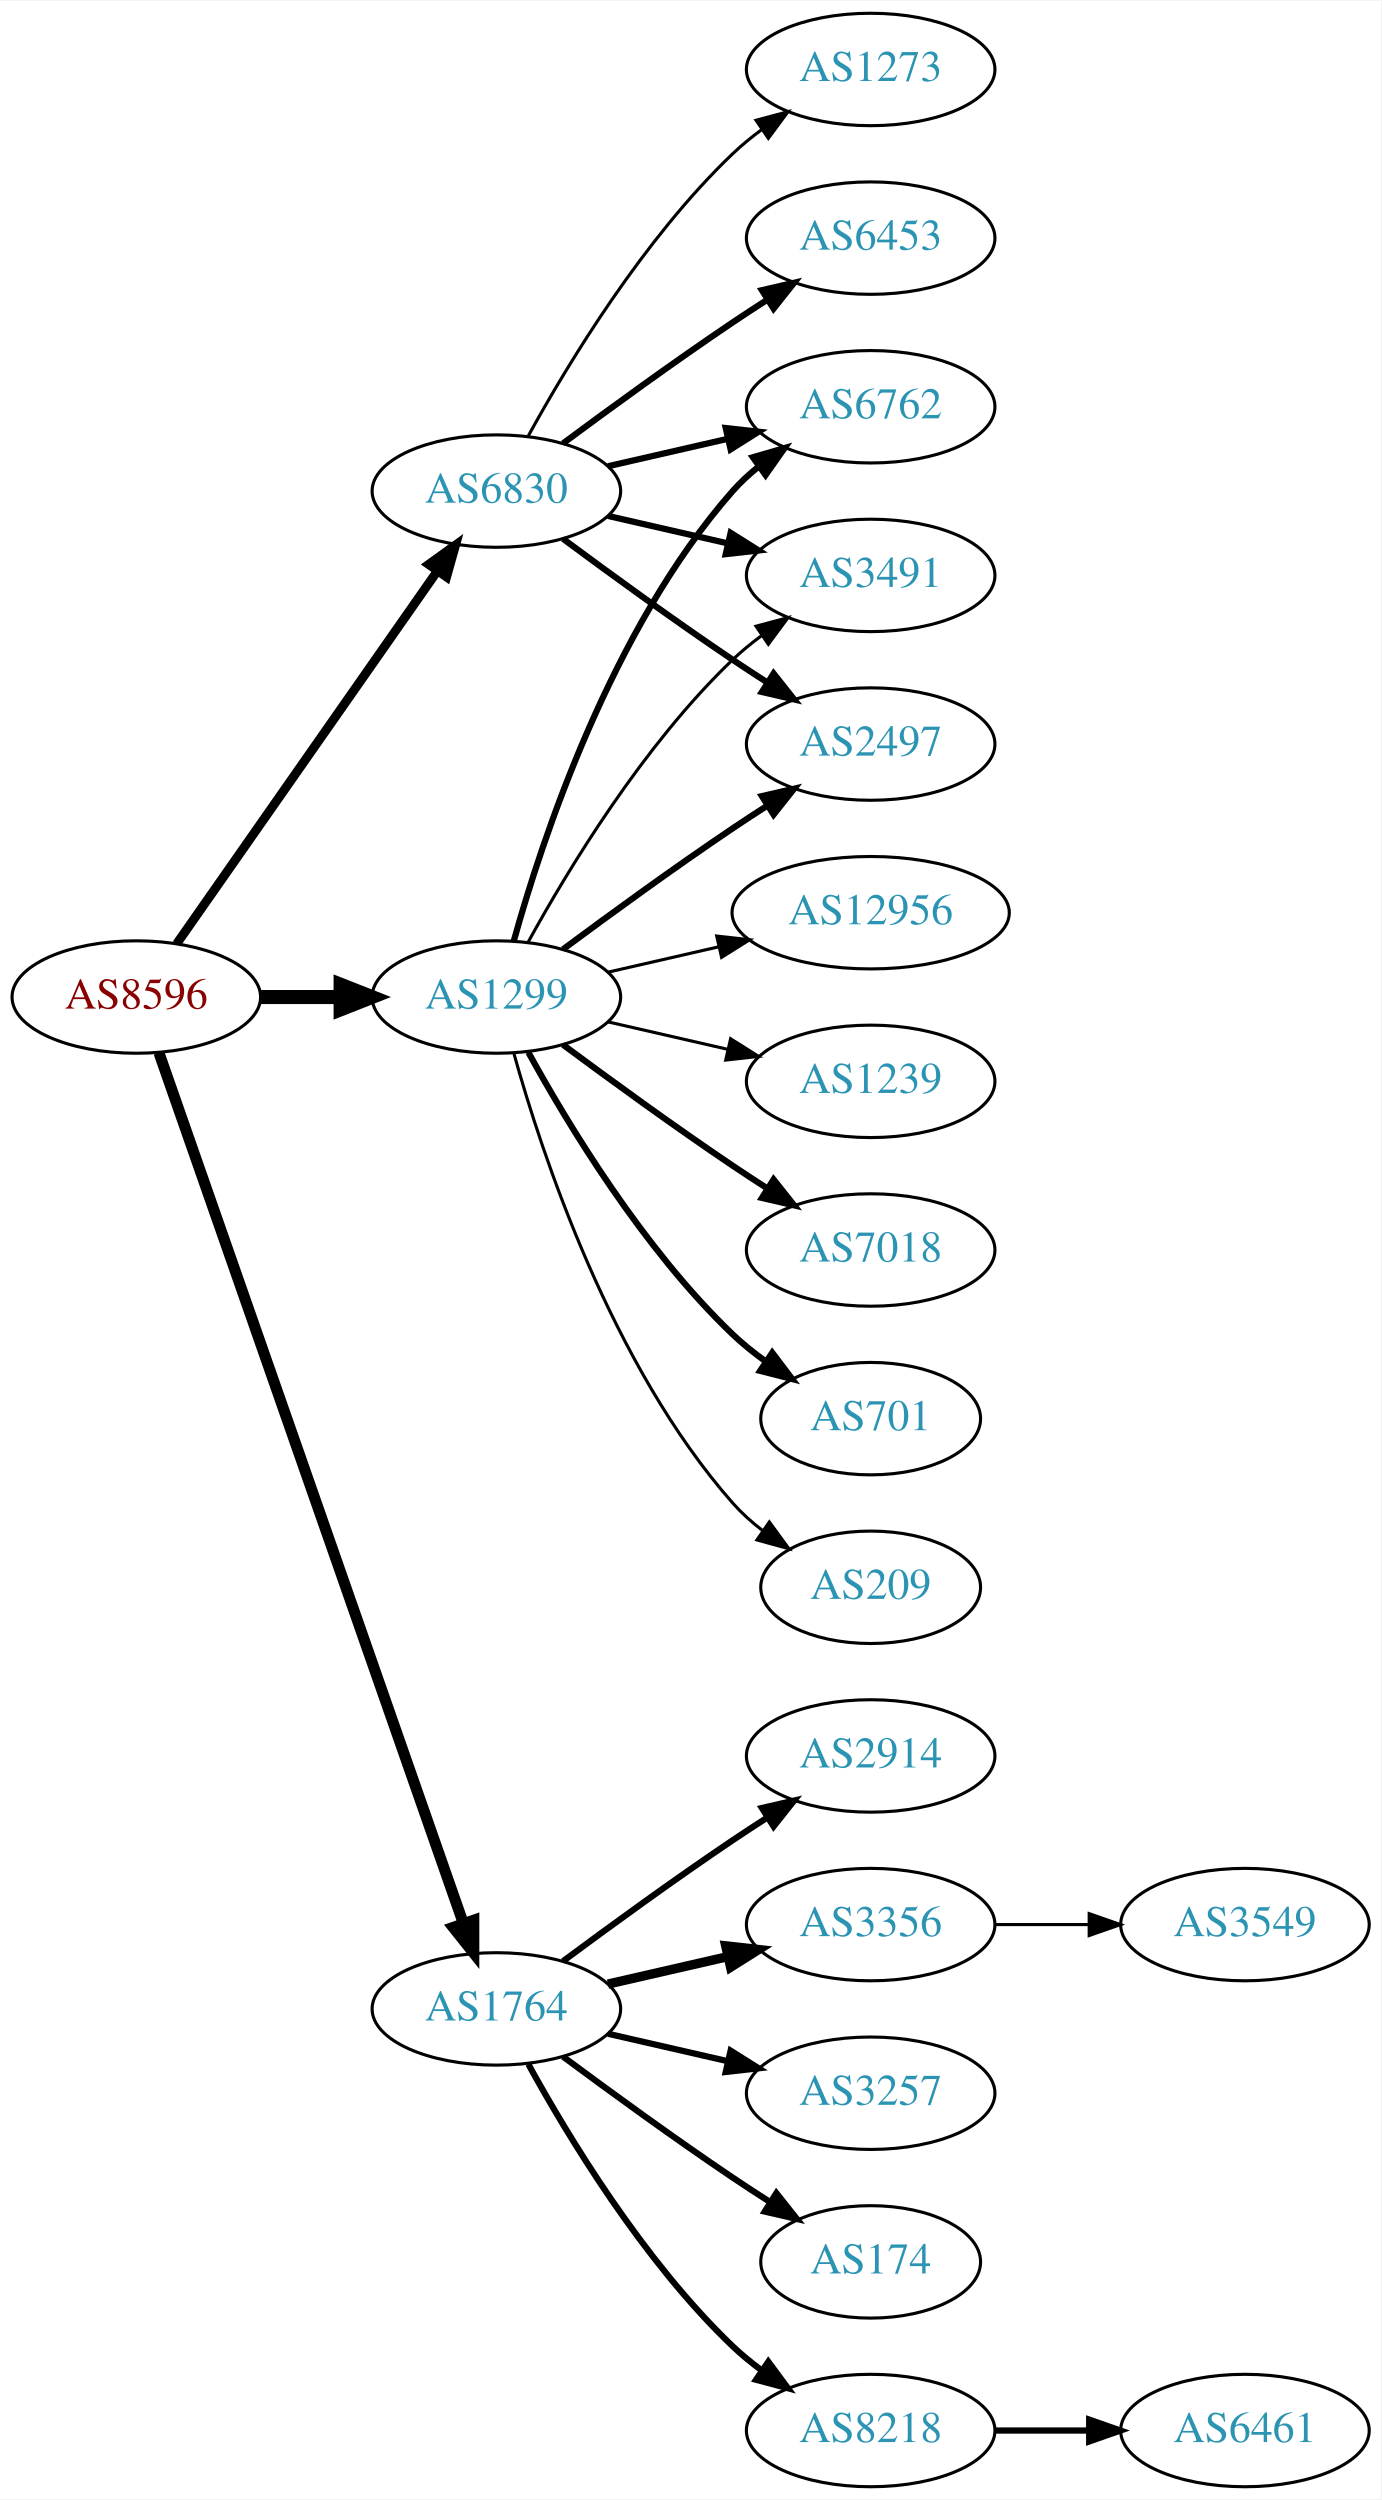
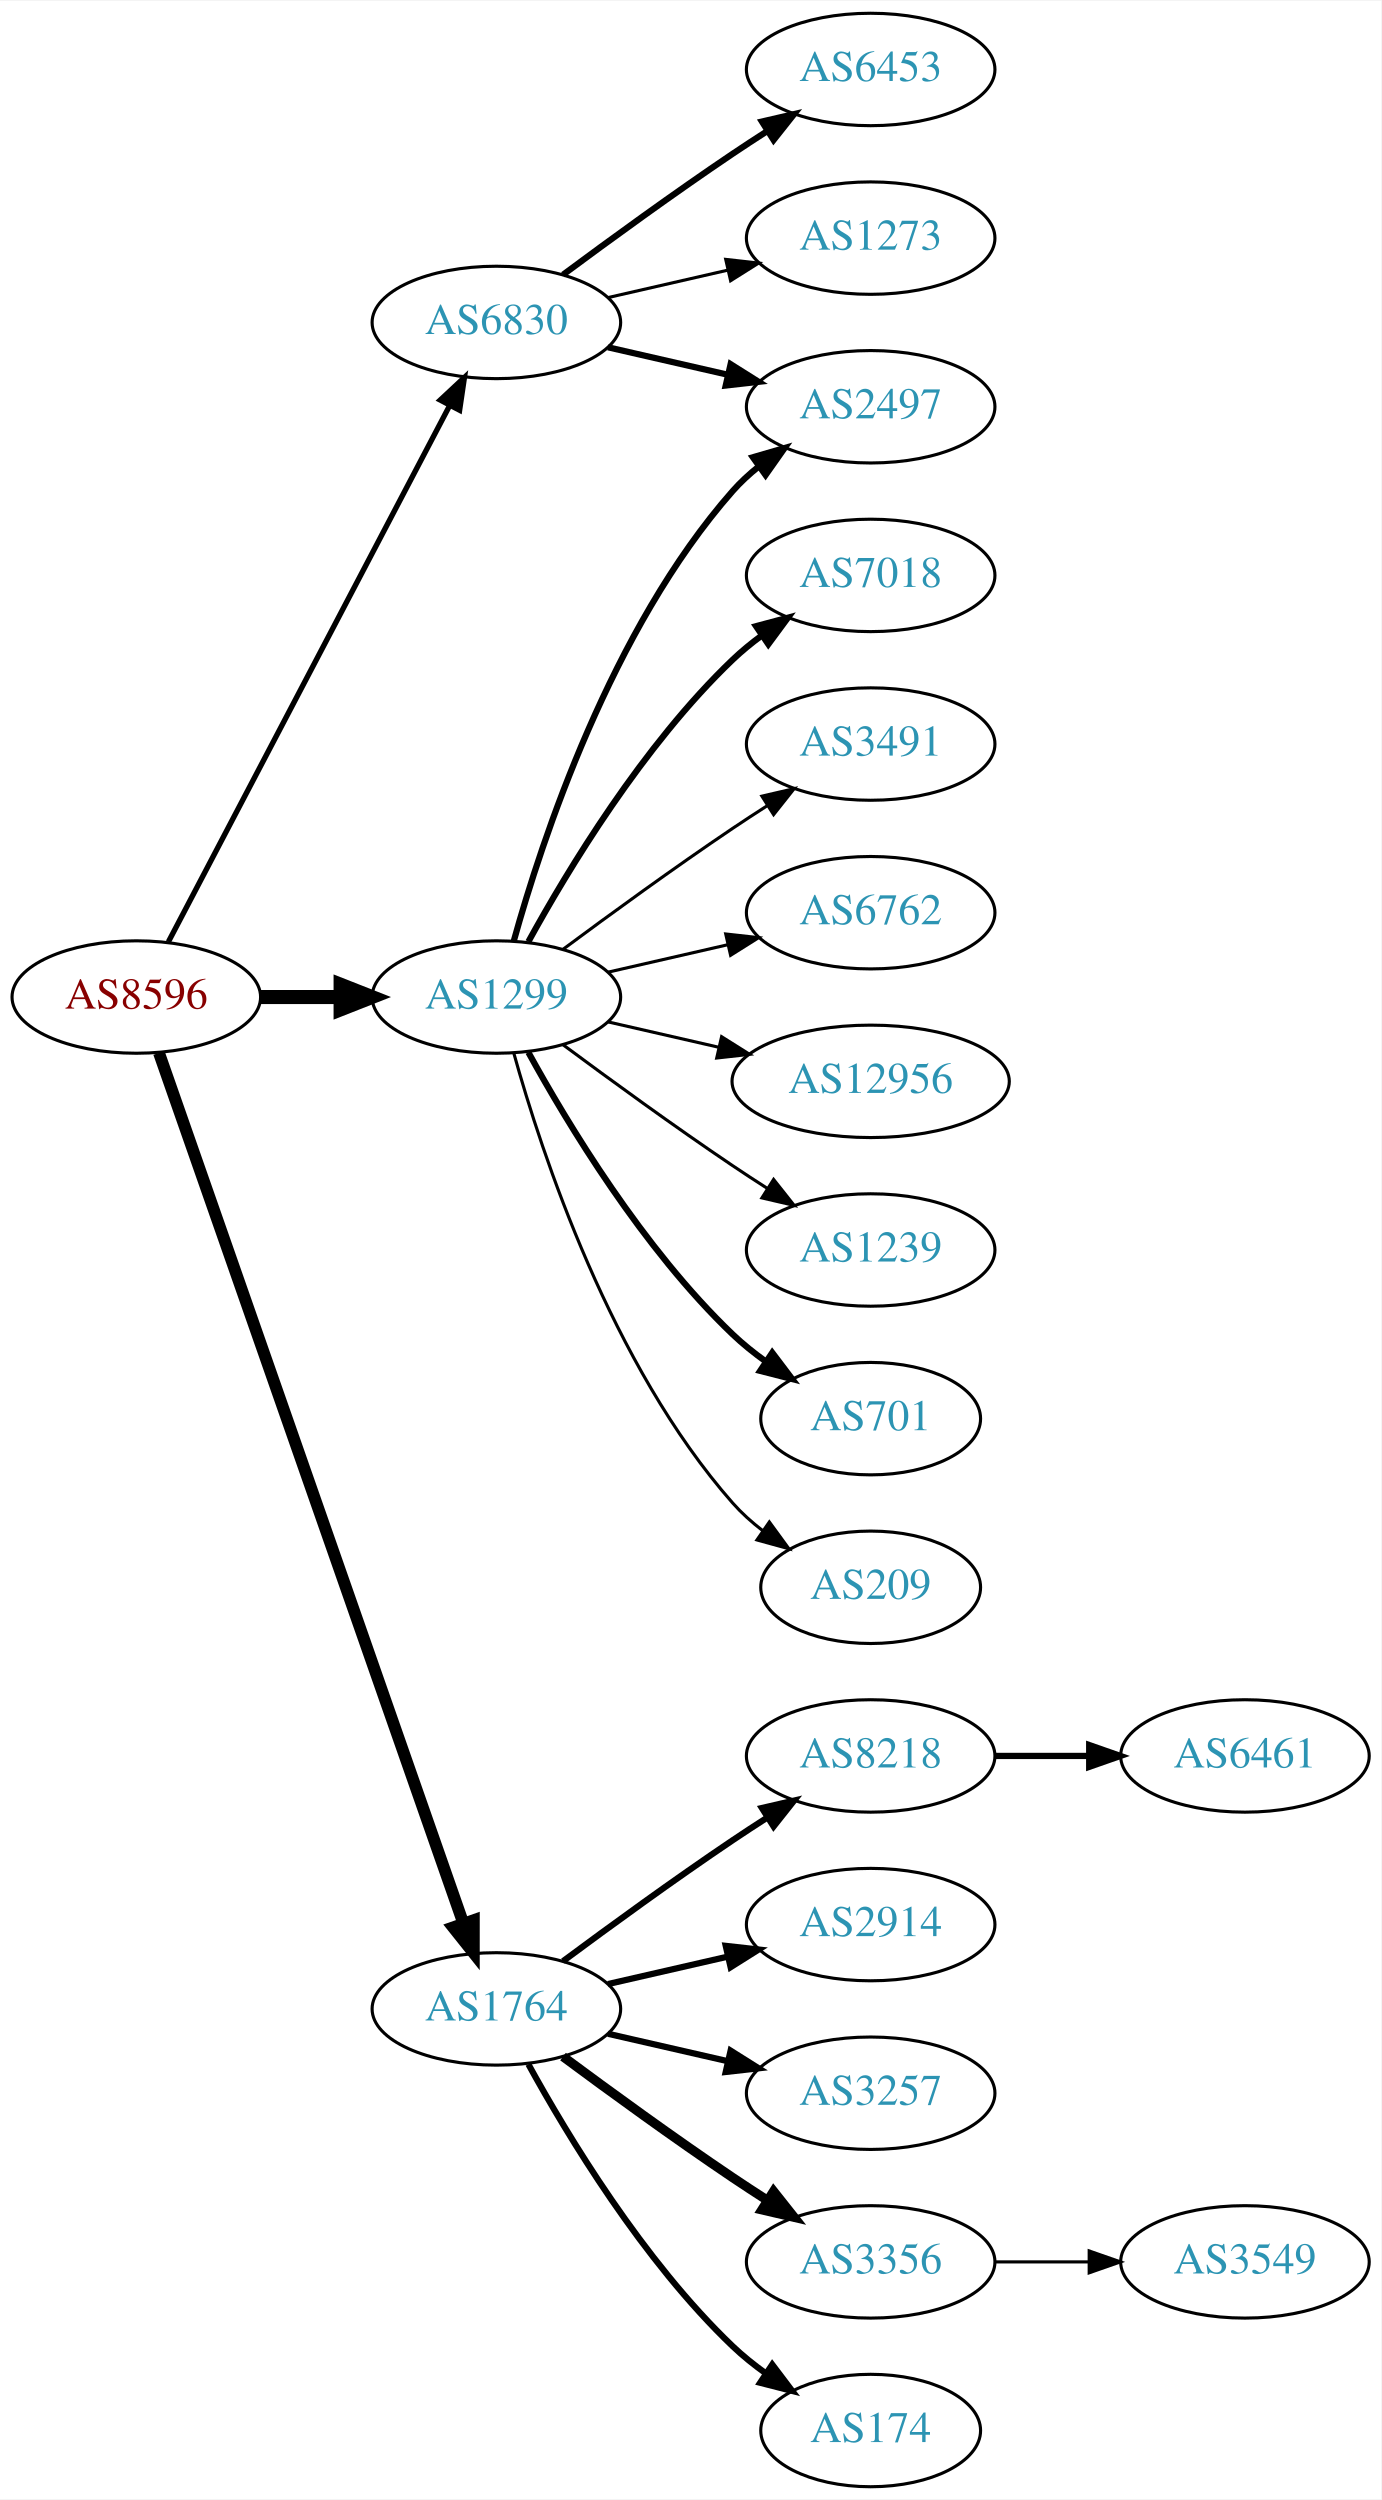
<svg xmlns="http://www.w3.org/2000/svg" xmlns:xlink="http://www.w3.org/1999/xlink" width="442pt" height="800pt" viewBox="0.00 0.00 442.27 800.00">
  <g id="graph0" class="graph" transform="scale(1 1) rotate(0) translate(4 796)">
    <polygon fill="white" stroke="none" points="-4,4 -4,-796 438.271,-796 438.271,4 -4,4" />
    <g id="node1" class="node">
      <g id="a_node1">
        <a xlink:href="/asn/8596" xlink:title="AS8596 ~ hotze.com GmbH [AT]">
          <ellipse fill="#ffffff" stroke="black" cx="39.647" cy="-477" rx="39.794" ry="18" />
          <text text-anchor="middle" x="39.647" y="-473.3" font-family="Times,serif" font-size="14.00" fill="#880000">AS8596</text>
        </a>
      </g>
    </g>
    <g id="node2" class="node">
      <g id="a_node2">
        <a xlink:href="/asn/1299" xlink:title="AS1299 ~ Telia Carrier [EU]">
          <ellipse fill="#ffffff" stroke="black" cx="154.939" cy="-477" rx="39.794" ry="18" />
          <text text-anchor="middle" x="154.939" y="-473.3" font-family="Times,serif" font-size="14.00" fill="#2c94b3">AS1299</text>
        </a>
      </g>
    </g>
    <g id="edge1" class="edge">
      <path fill="none" stroke="black" stroke-width="4.5" d="M79.319,-477C87.522,-477 96.286,-477 104.818,-477" />
      <polygon fill="black" stroke="black" stroke-width="4.5" points="105.057,-480.938 115.057,-477 105.057,-473.063 105.057,-480.938" />
    </g>
    <g id="node3" class="node">
      <g id="a_node3">
        <a xlink:href="/asn/1764" xlink:title="AS1764 ~ NEXTLAYER-AS [AT]">
          <ellipse fill="#ffffff" stroke="black" cx="154.939" cy="-153" rx="39.794" ry="18" />
          <text text-anchor="middle" x="154.939" y="-149.3" font-family="Times,serif" font-size="14.00" fill="#2c94b3">AS1764</text>
        </a>
      </g>
    </g>
    <g id="edge2" class="edge">
-       <path fill="none" stroke="black" stroke-width="3.536" d="M46.899,-459.119C65.701,-405.349 121.815,-244.871 144.383,-180.33" />
-       <polygon fill="black" stroke="black" stroke-width="3.536" points="147.709,-181.421 147.706,-170.826 141.102,-179.11 147.709,-181.421" />
+       <path fill="none" stroke="black" stroke-width="3.808" d="M46.899,-459.119C65.701,-405.349 121.815,-244.871 144.383,-180.33" />
+       <polygon fill="black" stroke="black" stroke-width="3.808" points="147.709,-181.421 147.706,-170.826 141.102,-179.11 147.709,-181.421" />
    </g>
    <g id="node4" class="node">
      <g id="a_node4">
        <a xlink:href="/asn/6830" xlink:title="AS6830 ~ LGI-UPC [AT]">
-           <ellipse fill="#ffffff" stroke="black" cx="154.939" cy="-639" rx="39.794" ry="18" />
-           <text text-anchor="middle" x="154.939" y="-635.3" font-family="Times,serif" font-size="14.00" fill="#2c94b3">AS6830</text>
+           <ellipse fill="#ffffff" stroke="black" cx="154.939" cy="-693" rx="39.794" ry="18" />
+           <text text-anchor="middle" x="154.939" y="-689.3" font-family="Times,serif" font-size="14.00" fill="#2c94b3">AS6830</text>
        </a>
      </g>
    </g>
    <g id="edge3" class="edge">
-       <path fill="none" stroke="black" stroke-width="2.893" d="M52.557,-494.031C72.478,-522.517 112.668,-579.985 136.018,-613.374" />
-       <polygon fill="black" stroke="black" stroke-width="2.893" points="133.249,-615.521 141.848,-621.71 138.985,-611.509 133.249,-615.521" />
+       <path fill="none" stroke="black" stroke-width="1.731" d="M49.918,-494.676C69.759,-532.505 116.437,-621.499 139.923,-666.278" />
+       <polygon fill="black" stroke="black" stroke-width="1.731" points="136.955,-668.152 144.699,-675.383 143.154,-664.901 136.955,-668.152" />
    </g>
    <g id="node5" class="node">
      <g id="a_node5">
-         <a xlink:href="/asn/12956" xlink:title="AS12956 ~ TELXIUS [ES]">
-           <ellipse fill="#ffffff" stroke="black" cx="274.782" cy="-504" rx="44.393" ry="18" />
-           <text text-anchor="middle" x="274.782" y="-500.3" font-family="Times,serif" font-size="14.00" fill="#2c94b3">AS12956</text>
+         <a xlink:href="/asn/7018" xlink:title="AS7018 ~ AT&amp;T Services, Inc. [US]">
+           <ellipse fill="#ffffff" stroke="black" cx="274.782" cy="-612" rx="39.794" ry="18" />
+           <text text-anchor="middle" x="274.782" y="-608.3" font-family="Times,serif" font-size="14.00" fill="#2c94b3">AS7018</text>
        </a>
      </g>
    </g>
    <g id="edge4" class="edge">
-       <path fill="none" stroke="black" d="M190.659,-484.955C201.797,-487.507 214.332,-490.379 226.225,-493.104" />
-       <polygon fill="black" stroke="black" points="225.491,-496.526 236.02,-495.348 227.054,-489.703 225.491,-496.526" />
+       <path fill="none" stroke="black" stroke-width="2" d="M165.181,-494.713C177.726,-517.561 201.903,-557.611 230.586,-585 233.454,-587.739 236.643,-590.347 239.952,-592.785" />
+       <polygon fill="black" stroke="black" stroke-width="2" points="238.076,-595.742 248.311,-598.477 242.015,-589.956 238.076,-595.742" />
    </g>
    <g id="node6" class="node">
      <g id="a_node6">
+         <a xlink:href="/asn/3491" xlink:title="AS3491 ~ PCCW Global, Inc. [US]">
+           <ellipse fill="#ffffff" stroke="black" cx="274.782" cy="-558" rx="39.794" ry="18" />
+           <text text-anchor="middle" x="274.782" y="-554.3" font-family="Times,serif" font-size="14.00" fill="#2c94b3">AS3491</text>
+         </a>
+       </g>
+     </g>
+     <g id="edge5" class="edge">
+       <path fill="none" stroke="black" d="M176.27,-492.277C191.132,-503.304 211.877,-518.407 230.586,-531 234.135,-533.389 237.885,-535.839 241.634,-538.242" />
+       <polygon fill="black" stroke="black" points="239.96,-541.325 250.282,-543.712 243.702,-535.409 239.96,-541.325" />
+     </g>
+     <g id="node7" class="node">
+       <g id="a_node7">
        <a xlink:href="/asn/6762" xlink:title="AS6762 ~ TELECOM ITALIA SPARKLE S.p.A. [IT]">
+           <ellipse fill="#ffffff" stroke="black" cx="274.782" cy="-504" rx="39.794" ry="18" />
+           <text text-anchor="middle" x="274.782" y="-500.3" font-family="Times,serif" font-size="14.00" fill="#2c94b3">AS6762</text>
+         </a>
+       </g>
+     </g>
+     <g id="edge6" class="edge">
+       <path fill="none" stroke="black" d="M190.659,-484.955C202.659,-487.704 216.28,-490.825 228.972,-493.733" />
+       <polygon fill="black" stroke="black" points="228.375,-497.187 238.904,-496.009 229.938,-490.364 228.375,-497.187" />
+     </g>
+     <g id="node8" class="node">
+       <g id="a_node8">
+         <a xlink:href="/asn/2497" xlink:title="AS2497 ~ Internet Initiative Japan Inc. [JP]">
          <ellipse fill="#ffffff" stroke="black" cx="274.782" cy="-666" rx="39.794" ry="18" />
-           <text text-anchor="middle" x="274.782" y="-662.3" font-family="Times,serif" font-size="14.00" fill="#2c94b3">AS6762</text>
-         </a>
-       </g>
-     </g>
-     <g id="edge5" class="edge">
+           <text text-anchor="middle" x="274.782" y="-662.3" font-family="Times,serif" font-size="14.00" fill="#2c94b3">AS2497</text>
+         </a>
+       </g>
+     </g>
+     <g id="edge7" class="edge">
      <path fill="none" stroke="black" stroke-width="2" d="M160.512,-494.946C169.418,-526.995 191.702,-594.842 230.586,-639 233.07,-641.821 235.92,-644.449 238.945,-646.871" />
      <polygon fill="black" stroke="black" stroke-width="2" points="237.063,-649.828 247.234,-652.791 241.131,-644.131 237.063,-649.828" />
    </g>
-     <g id="node7" class="node">
-       <g id="a_node7">
-         <a xlink:href="/asn/1239" xlink:title="AS1239 ~ Sprint [US]">
-           <ellipse fill="#ffffff" stroke="black" cx="274.782" cy="-450" rx="39.794" ry="18" />
-           <text text-anchor="middle" x="274.782" y="-446.3" font-family="Times,serif" font-size="14.00" fill="#2c94b3">AS1239</text>
-         </a>
-       </g>
-     </g>
-     <g id="edge6" class="edge">
-       <path fill="none" stroke="black" d="M190.659,-469.045C202.659,-466.296 216.28,-463.175 228.972,-460.267" />
-       <polygon fill="black" stroke="black" points="229.938,-463.636 238.904,-457.991 228.375,-456.813 229.938,-463.636" />
-     </g>
-     <g id="node8" class="node">
-       <g id="a_node8">
-         <a xlink:href="/asn/7018" xlink:title="AS7018 ~ AT&amp;T Services, Inc. [US]">
-           <ellipse fill="#ffffff" stroke="black" cx="274.782" cy="-396" rx="39.794" ry="18" />
-           <text text-anchor="middle" x="274.782" y="-392.3" font-family="Times,serif" font-size="14.00" fill="#2c94b3">AS7018</text>
-         </a>
-       </g>
-     </g>
-     <g id="edge7" class="edge">
-       <path fill="none" stroke="black" stroke-width="2" d="M176.27,-461.723C191.132,-450.696 211.877,-435.593 230.586,-423 234.135,-420.611 237.885,-418.161 241.634,-415.758" />
-       <polygon fill="black" stroke="black" stroke-width="2" points="243.702,-418.591 250.282,-410.288 239.96,-412.675 243.702,-418.591" />
-     </g>
    <g id="node9" class="node">
      <g id="a_node9">
+         <a xlink:href="/asn/12956" xlink:title="AS12956 ~ TELXIUS [ES]">
+           <ellipse fill="#ffffff" stroke="black" cx="274.782" cy="-450" rx="44.393" ry="18" />
+           <text text-anchor="middle" x="274.782" y="-446.3" font-family="Times,serif" font-size="14.00" fill="#2c94b3">AS12956</text>
+         </a>
+       </g>
+     </g>
+     <g id="edge8" class="edge">
+       <path fill="none" stroke="black" d="M190.659,-469.045C201.797,-466.493 214.332,-463.621 226.225,-460.896" />
+       <polygon fill="black" stroke="black" points="227.054,-464.297 236.02,-458.652 225.491,-457.474 227.054,-464.297" />
+     </g>
+     <g id="node10" class="node">
+       <g id="a_node10">
+         <a xlink:href="/asn/1239" xlink:title="AS1239 ~ Sprint [US]">
+           <ellipse fill="#ffffff" stroke="black" cx="274.782" cy="-396" rx="39.794" ry="18" />
+           <text text-anchor="middle" x="274.782" y="-392.3" font-family="Times,serif" font-size="14.00" fill="#2c94b3">AS1239</text>
+         </a>
+       </g>
+     </g>
+     <g id="edge9" class="edge">
+       <path fill="none" stroke="black" d="M176.27,-461.723C191.132,-450.696 211.877,-435.593 230.586,-423 234.135,-420.611 237.885,-418.161 241.634,-415.758" />
+       <polygon fill="black" stroke="black" points="243.702,-418.591 250.282,-410.288 239.96,-412.675 243.702,-418.591" />
+     </g>
+     <g id="node11" class="node">
+       <g id="a_node11">
        <a xlink:href="/asn/701" xlink:title="AS701 ~ UUNET [US]">
          <ellipse fill="#ffffff" stroke="black" cx="274.782" cy="-342" rx="35.194" ry="18" />
          <text text-anchor="middle" x="274.782" y="-338.3" font-family="Times,serif" font-size="14.00" fill="#2c94b3">AS701</text>
        </a>
      </g>
    </g>
-     <g id="edge8" class="edge">
+     <g id="edge10" class="edge">
      <path fill="none" stroke="black" stroke-width="2" d="M165.181,-459.287C177.726,-436.439 201.903,-396.389 230.586,-369 233.84,-365.893 237.507,-362.954 241.293,-360.24" />
      <polygon fill="black" stroke="black" stroke-width="2" points="243.271,-363.128 249.661,-354.678 239.396,-357.299 243.271,-363.128" />
-     </g>
-     <g id="node10" class="node">
-       <g id="a_node10">
-         <a xlink:href="/asn/3491" xlink:title="AS3491 ~ PCCW Global, Inc. [US]">
-           <ellipse fill="#ffffff" stroke="black" cx="274.782" cy="-612" rx="39.794" ry="18" />
-           <text text-anchor="middle" x="274.782" y="-608.3" font-family="Times,serif" font-size="14.00" fill="#2c94b3">AS3491</text>
-         </a>
-       </g>
-     </g>
-     <g id="edge9" class="edge">
-       <path fill="none" stroke="black" d="M165.181,-494.713C177.726,-517.561 201.903,-557.611 230.586,-585 233.454,-587.739 236.643,-590.347 239.952,-592.785" />
-       <polygon fill="black" stroke="black" points="238.076,-595.742 248.311,-598.477 242.015,-589.956 238.076,-595.742" />
-     </g>
-     <g id="node11" class="node">
-       <g id="a_node11">
-         <a xlink:href="/asn/2497" xlink:title="AS2497 ~ Internet Initiative Japan Inc. [JP]">
-           <ellipse fill="#ffffff" stroke="black" cx="274.782" cy="-558" rx="39.794" ry="18" />
-           <text text-anchor="middle" x="274.782" y="-554.3" font-family="Times,serif" font-size="14.00" fill="#2c94b3">AS2497</text>
-         </a>
-       </g>
-     </g>
-     <g id="edge10" class="edge">
-       <path fill="none" stroke="black" stroke-width="2" d="M176.27,-492.277C191.132,-503.304 211.877,-518.407 230.586,-531 234.135,-533.389 237.885,-535.839 241.634,-538.242" />
-       <polygon fill="black" stroke="black" stroke-width="2" points="239.96,-541.325 250.282,-543.712 243.702,-535.409 239.96,-541.325" />
    </g>
    <g id="node12" class="node">
      <g id="a_node12">
        <a xlink:href="/asn/209" xlink:title="AS209 ~ CenturyLink Communications, LLC [US]">
          <ellipse fill="#ffffff" stroke="black" cx="274.782" cy="-288" rx="35.194" ry="18" />
          <text text-anchor="middle" x="274.782" y="-284.3" font-family="Times,serif" font-size="14.00" fill="#2c94b3">AS209</text>
        </a>
      </g>
    </g>
    <g id="edge11" class="edge">
      <path fill="none" stroke="black" d="M160.512,-459.054C169.418,-427.005 191.702,-359.158 230.586,-315 233.413,-311.789 236.714,-308.828 240.209,-306.136" />
      <polygon fill="black" stroke="black" points="242.343,-308.916 248.585,-300.355 238.367,-303.155 242.343,-308.916" />
    </g>
    <g id="node13" class="node">
      <g id="a_node13">
-         <a xlink:href="/asn/2914" xlink:title="AS2914 ~ NTT America, Inc. [US]">
+         <a xlink:href="/asn/8218" xlink:title="AS8218 ~ legacy Neotelecoms [FR]">
          <ellipse fill="#ffffff" stroke="black" cx="274.782" cy="-234" rx="39.794" ry="18" />
-           <text text-anchor="middle" x="274.782" y="-230.3" font-family="Times,serif" font-size="14.00" fill="#2c94b3">AS2914</text>
+           <text text-anchor="middle" x="274.782" y="-230.3" font-family="Times,serif" font-size="14.00" fill="#2c94b3">AS8218</text>
        </a>
      </g>
    </g>
    <g id="edge12" class="edge">
      <path fill="none" stroke="black" stroke-width="2" d="M176.27,-168.277C191.132,-179.304 211.877,-194.407 230.586,-207 234.135,-209.389 237.885,-211.839 241.634,-214.242" />
      <polygon fill="black" stroke="black" stroke-width="2" points="239.96,-217.325 250.282,-219.712 243.702,-211.409 239.96,-217.325" />
    </g>
    <g id="node14" class="node">
      <g id="a_node14">
-         <a xlink:href="/asn/3356" xlink:title="AS3356 ~ Level 3 Parent, LLC [US]">
+         <a xlink:href="/asn/2914" xlink:title="AS2914 ~ NTT America, Inc. [US]">
          <ellipse fill="#ffffff" stroke="black" cx="274.782" cy="-180" rx="39.794" ry="18" />
-           <text text-anchor="middle" x="274.782" y="-176.3" font-family="Times,serif" font-size="14.00" fill="#2c94b3">AS3356</text>
+           <text text-anchor="middle" x="274.782" y="-176.3" font-family="Times,serif" font-size="14.00" fill="#2c94b3">AS2914</text>
        </a>
      </g>
    </g>
    <g id="edge13" class="edge">
-       <path fill="none" stroke="black" stroke-width="3" d="M190.659,-160.955C202.659,-163.704 216.28,-166.825 228.972,-169.733" />
-       <polygon fill="black" stroke="black" stroke-width="3" points="228.375,-173.187 238.904,-172.009 229.938,-166.364 228.375,-173.187" />
+       <path fill="none" stroke="black" stroke-width="2" d="M190.659,-160.955C202.659,-163.704 216.28,-166.825 228.972,-169.733" />
+       <polygon fill="black" stroke="black" stroke-width="2" points="228.375,-173.187 238.904,-172.009 229.938,-166.364 228.375,-173.187" />
    </g>
    <g id="node15" class="node">
      <g id="a_node15">
        <a xlink:href="/asn/3257" xlink:title="AS3257 ~ GTT [DE]">
          <ellipse fill="#ffffff" stroke="black" cx="274.782" cy="-126" rx="39.794" ry="18" />
          <text text-anchor="middle" x="274.782" y="-122.3" font-family="Times,serif" font-size="14.00" fill="#2c94b3">AS3257</text>
        </a>
      </g>
    </g>
    <g id="edge14" class="edge">
      <path fill="none" stroke="black" stroke-width="2" d="M190.659,-145.045C202.659,-142.296 216.28,-139.175 228.972,-136.267" />
      <polygon fill="black" stroke="black" stroke-width="2" points="229.938,-139.636 238.904,-133.991 228.375,-132.813 229.938,-139.636" />
    </g>
    <g id="node16" class="node">
      <g id="a_node16">
-         <a xlink:href="/asn/174" xlink:title="AS174 ~ Cogent Communications [US]">
-           <ellipse fill="#ffffff" stroke="black" cx="274.782" cy="-72" rx="35.194" ry="18" />
-           <text text-anchor="middle" x="274.782" y="-68.3" font-family="Times,serif" font-size="14.00" fill="#2c94b3">AS174</text>
+         <a xlink:href="/asn/3356" xlink:title="AS3356 ~ Level 3 Parent, LLC [US]">
+           <ellipse fill="#ffffff" stroke="black" cx="274.782" cy="-72" rx="39.794" ry="18" />
+           <text text-anchor="middle" x="274.782" y="-68.3" font-family="Times,serif" font-size="14.00" fill="#2c94b3">AS3356</text>
        </a>
      </g>
    </g>
    <g id="edge15" class="edge">
-       <path fill="none" stroke="black" stroke-width="2" d="M176.27,-137.723C191.132,-126.696 211.877,-111.593 230.586,-99 234.403,-96.43 238.453,-93.79 242.484,-91.214" />
-       <polygon fill="black" stroke="black" stroke-width="2" points="244.588,-94.025 251.178,-85.729 240.853,-88.105 244.588,-94.025" />
+       <path fill="none" stroke="black" stroke-width="3" d="M176.27,-137.723C191.132,-126.696 211.877,-111.593 230.586,-99 234.135,-96.611 237.885,-94.161 241.634,-91.758" />
+       <polygon fill="black" stroke="black" stroke-width="3" points="243.702,-94.591 250.282,-86.288 239.96,-88.675 243.702,-94.591" />
    </g>
    <g id="node17" class="node">
      <g id="a_node17">
-         <a xlink:href="/asn/8218" xlink:title="AS8218 ~ legacy Neotelecoms [FR]">
-           <ellipse fill="#ffffff" stroke="black" cx="274.782" cy="-18" rx="39.794" ry="18" />
-           <text text-anchor="middle" x="274.782" y="-14.3" font-family="Times,serif" font-size="14.00" fill="#2c94b3">AS8218</text>
+         <a xlink:href="/asn/174" xlink:title="AS174 ~ Cogent Communications [US]">
+           <ellipse fill="#ffffff" stroke="black" cx="274.782" cy="-18" rx="35.194" ry="18" />
+           <text text-anchor="middle" x="274.782" y="-14.3" font-family="Times,serif" font-size="14.00" fill="#2c94b3">AS174</text>
        </a>
      </g>
    </g>
    <g id="edge16" class="edge">
-       <path fill="none" stroke="black" stroke-width="2" d="M165.181,-135.287C177.726,-112.439 201.903,-72.389 230.586,-45 233.454,-42.261 236.643,-39.653 239.952,-37.215" />
-       <polygon fill="black" stroke="black" stroke-width="2" points="242.015,-40.044 248.311,-31.523 238.076,-34.258 242.015,-40.044" />
-     </g>
-     <g id="edge20" class="edge">
-       <path fill="none" stroke="black" stroke-width="2" d="M190.659,-646.955C202.659,-649.704 216.28,-652.825 228.972,-655.733" />
-       <polygon fill="black" stroke="black" stroke-width="2" points="228.375,-659.187 238.904,-658.009 229.938,-652.364 228.375,-659.187" />
-     </g>
-     <g id="edge21" class="edge">
-       <path fill="none" stroke="black" stroke-width="2" d="M190.659,-631.045C202.659,-628.296 216.28,-625.175 228.972,-622.267" />
-       <polygon fill="black" stroke="black" stroke-width="2" points="229.938,-625.636 238.904,-619.991 228.375,-618.813 229.938,-625.636" />
-     </g>
-     <g id="edge22" class="edge">
-       <path fill="none" stroke="black" stroke-width="2" d="M176.27,-623.723C191.132,-612.696 211.877,-597.593 230.586,-585 234.135,-582.611 237.885,-580.161 241.634,-577.758" />
-       <polygon fill="black" stroke="black" stroke-width="2" points="243.702,-580.591 250.282,-572.288 239.96,-574.675 243.702,-580.591" />
+       <path fill="none" stroke="black" stroke-width="2" d="M165.181,-135.287C177.726,-112.439 201.903,-72.389 230.586,-45 233.84,-41.893 237.507,-38.954 241.293,-36.24" />
+       <polygon fill="black" stroke="black" stroke-width="2" points="243.271,-39.128 249.661,-30.678 239.396,-33.299 243.271,-39.128" />
+     </g>
+     <g id="edge19" class="edge">
+       <path fill="none" stroke="black" stroke-width="2" d="M190.659,-685.045C202.659,-682.296 216.28,-679.175 228.972,-676.267" />
+       <polygon fill="black" stroke="black" stroke-width="2" points="229.938,-679.636 238.904,-673.991 228.375,-672.813 229.938,-679.636" />
    </g>
    <g id="node20" class="node">
      <g id="a_node20">
        <a xlink:href="/asn/6453" xlink:title="AS6453 ~ TATA COMMUNICATIONS (AMERICA) INC [US]">
-           <ellipse fill="#ffffff" stroke="black" cx="274.782" cy="-720" rx="39.794" ry="18" />
-           <text text-anchor="middle" x="274.782" y="-716.3" font-family="Times,serif" font-size="14.00" fill="#2c94b3">AS6453</text>
-         </a>
-       </g>
-     </g>
-     <g id="edge19" class="edge">
-       <path fill="none" stroke="black" stroke-width="2" d="M176.27,-654.277C191.132,-665.304 211.877,-680.407 230.586,-693 234.135,-695.389 237.885,-697.839 241.634,-700.242" />
-       <polygon fill="black" stroke="black" stroke-width="2" points="239.96,-703.325 250.282,-705.712 243.702,-697.409 239.96,-703.325" />
+           <ellipse fill="#ffffff" stroke="black" cx="274.782" cy="-774" rx="39.794" ry="18" />
+           <text text-anchor="middle" x="274.782" y="-770.3" font-family="Times,serif" font-size="14.00" fill="#2c94b3">AS6453</text>
+         </a>
+       </g>
+     </g>
+     <g id="edge20" class="edge">
+       <path fill="none" stroke="black" stroke-width="2" d="M176.27,-708.277C191.132,-719.304 211.877,-734.407 230.586,-747 234.135,-749.389 237.885,-751.839 241.634,-754.242" />
+       <polygon fill="black" stroke="black" stroke-width="2" points="239.96,-757.325 250.282,-759.712 243.702,-751.409 239.96,-757.325" />
    </g>
    <g id="node21" class="node">
      <g id="a_node21">
        <a xlink:href="/asn/1273" xlink:title="AS1273 ~ Vodafone Group PLC [EU]">
-           <ellipse fill="#ffffff" stroke="black" cx="274.782" cy="-774" rx="39.794" ry="18" />
-           <text text-anchor="middle" x="274.782" y="-770.3" font-family="Times,serif" font-size="14.00" fill="#2c94b3">AS1273</text>
-         </a>
-       </g>
-     </g>
-     <g id="edge23" class="edge">
-       <path fill="none" stroke="black" d="M165.181,-656.713C177.726,-679.561 201.903,-719.611 230.586,-747 233.454,-749.739 236.643,-752.347 239.952,-754.785" />
-       <polygon fill="black" stroke="black" points="238.076,-757.742 248.311,-760.477 242.015,-751.956 238.076,-757.742" />
+           <ellipse fill="#ffffff" stroke="black" cx="274.782" cy="-720" rx="39.794" ry="18" />
+           <text text-anchor="middle" x="274.782" y="-716.3" font-family="Times,serif" font-size="14.00" fill="#2c94b3">AS1273</text>
+         </a>
+       </g>
+     </g>
+     <g id="edge21" class="edge">
+       <path fill="none" stroke="black" d="M190.659,-700.955C202.659,-703.704 216.28,-706.825 228.972,-709.733" />
+       <polygon fill="black" stroke="black" points="228.375,-713.187 238.904,-712.009 229.938,-706.364 228.375,-713.187" />
    </g>
    <g id="node18" class="node">
      <g id="a_node18">
-         <a xlink:href="/asn/3549" xlink:title="AS3549 ~ Level 3 Parent, LLC [US]">
-           <ellipse fill="#ffffff" stroke="black" cx="394.625" cy="-180" rx="39.794" ry="18" />
-           <text text-anchor="middle" x="394.625" y="-176.3" font-family="Times,serif" font-size="14.00" fill="#2c94b3">AS3549</text>
+         <a xlink:href="/asn/6461" xlink:title="AS6461 ~ Zayo Bandwidth [US]">
+           <ellipse fill="#ffffff" stroke="black" cx="394.625" cy="-234" rx="39.794" ry="18" />
+           <text text-anchor="middle" x="394.625" y="-230.3" font-family="Times,serif" font-size="14.00" fill="#2c94b3">AS6461</text>
        </a>
      </g>
    </g>
    <g id="edge17" class="edge">
-       <path fill="none" stroke="black" d="M314.695,-180C324.248,-180 334.598,-180 344.56,-180" />
-       <polygon fill="black" stroke="black" points="344.753,-183.5 354.753,-180 344.753,-176.5 344.753,-183.5" />
+       <path fill="none" stroke="black" stroke-width="2" d="M314.695,-234C324.248,-234 334.598,-234 344.56,-234" />
+       <polygon fill="black" stroke="black" stroke-width="2" points="344.753,-237.5 354.753,-234 344.753,-230.5 344.753,-237.5" />
    </g>
    <g id="node19" class="node">
      <g id="a_node19">
-         <a xlink:href="/asn/6461" xlink:title="AS6461 ~ Zayo Bandwidth [US]">
-           <ellipse fill="#ffffff" stroke="black" cx="394.625" cy="-18" rx="39.794" ry="18" />
-           <text text-anchor="middle" x="394.625" y="-14.3" font-family="Times,serif" font-size="14.00" fill="#2c94b3">AS6461</text>
+         <a xlink:href="/asn/3549" xlink:title="AS3549 ~ Level 3 Parent, LLC [US]">
+           <ellipse fill="#ffffff" stroke="black" cx="394.625" cy="-72" rx="39.794" ry="18" />
+           <text text-anchor="middle" x="394.625" y="-68.3" font-family="Times,serif" font-size="14.00" fill="#2c94b3">AS3549</text>
        </a>
      </g>
    </g>
    <g id="edge18" class="edge">
-       <path fill="none" stroke="black" stroke-width="2" d="M314.695,-18C324.248,-18 334.598,-18 344.56,-18" />
-       <polygon fill="black" stroke="black" stroke-width="2" points="344.753,-21.5 354.753,-18 344.753,-14.5 344.753,-21.5" />
+       <path fill="none" stroke="black" d="M314.695,-72C324.248,-72 334.598,-72 344.56,-72" />
+       <polygon fill="black" stroke="black" points="344.753,-75.5 354.753,-72 344.753,-68.5 344.753,-75.5" />
    </g>
  </g>
</svg>
